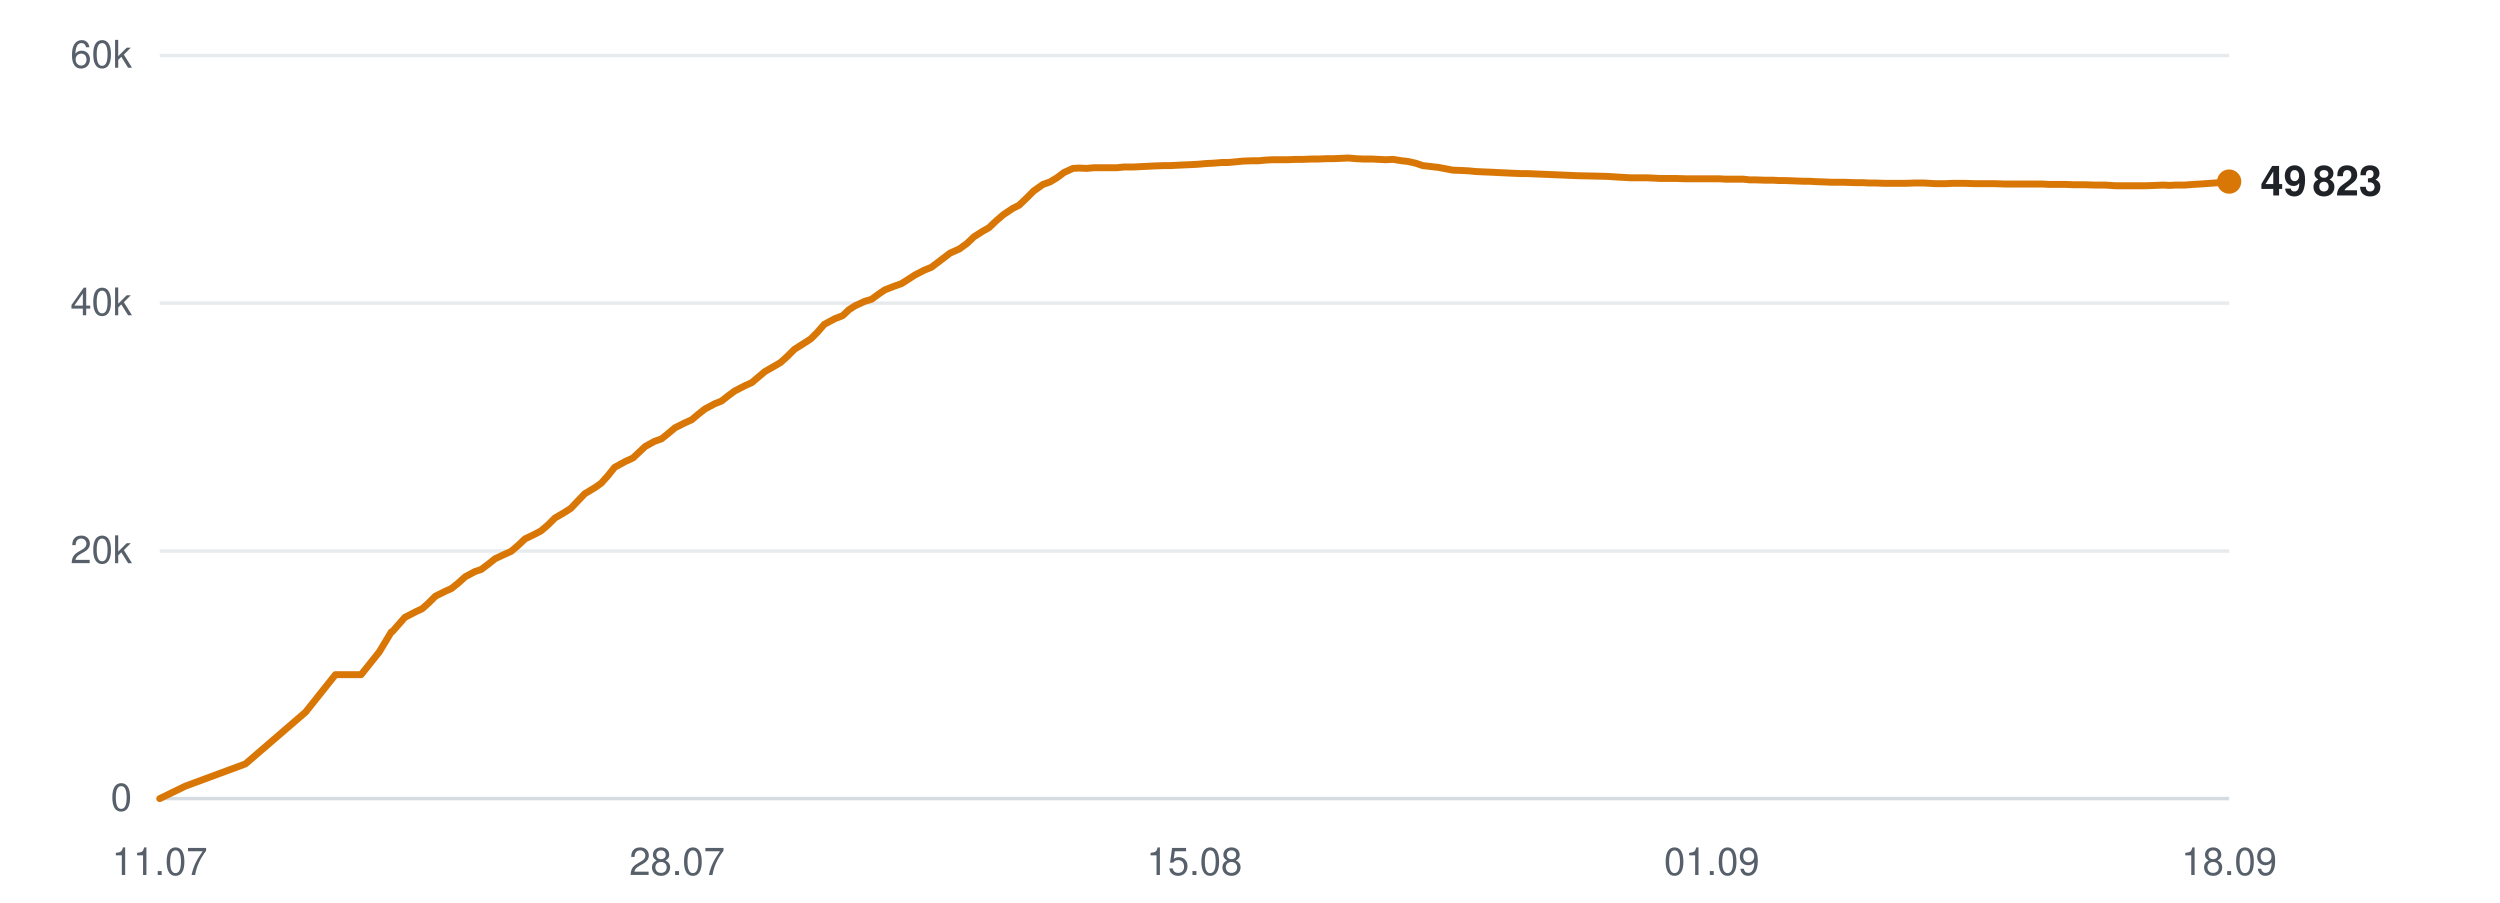
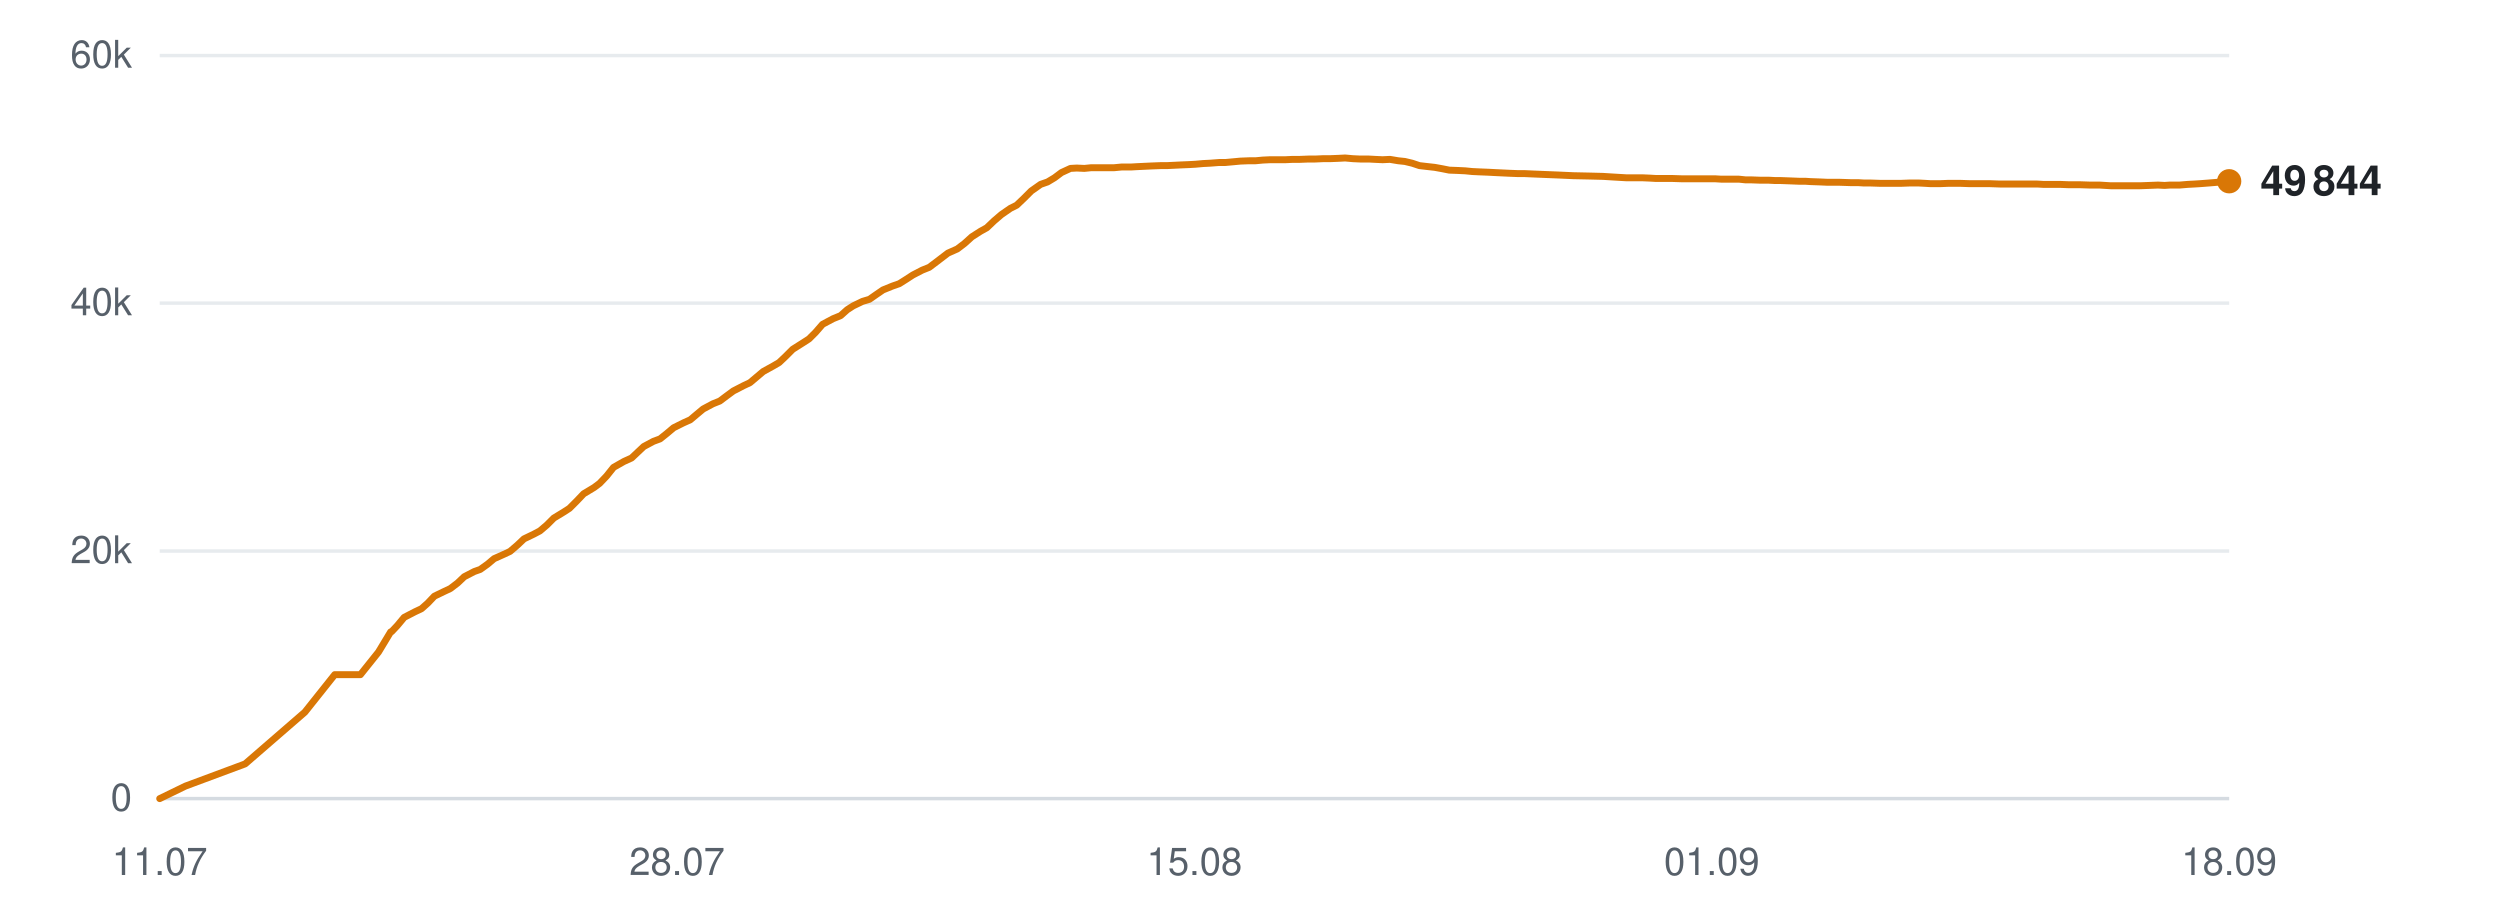
<svg xmlns="http://www.w3.org/2000/svg" viewBox="0 0 720 260" width="720" height="260" role="img" aria-label="Subscribers over time">
  <line x1="46" y1="230.0" x2="642" y2="230.0" stroke="#d0d7de" stroke-width="1" opacity="0.9" />
  <text x="38" y="233.5" text-anchor="end" font-family="-apple-system,BlinkMacSystemFont,'Segoe UI',Helvetica,Arial,sans-serif" font-size="11" fill="#57606a">0</text>
  <line x1="46" y1="158.7" x2="642" y2="158.7" stroke="#d0d7de" stroke-width="1" opacity="0.5" />
  <text x="38" y="162.2" text-anchor="end" font-family="-apple-system,BlinkMacSystemFont,'Segoe UI',Helvetica,Arial,sans-serif" font-size="11" fill="#57606a">20k</text>
  <line x1="46" y1="87.3" x2="642" y2="87.3" stroke="#d0d7de" stroke-width="1" opacity="0.5" />
  <text x="38" y="90.8" text-anchor="end" font-family="-apple-system,BlinkMacSystemFont,'Segoe UI',Helvetica,Arial,sans-serif" font-size="11" fill="#57606a">40k</text>
  <line x1="46" y1="16.0" x2="642" y2="16.0" stroke="#d0d7de" stroke-width="1" opacity="0.5" />
  <text x="38" y="19.5" text-anchor="end" font-family="-apple-system,BlinkMacSystemFont,'Segoe UI',Helvetica,Arial,sans-serif" font-size="11" fill="#57606a">60k</text>
  <text x="46.0" y="252" text-anchor="middle" font-family="-apple-system,BlinkMacSystemFont,'Segoe UI',Helvetica,Arial,sans-serif" font-size="11" fill="#57606a">11.07</text>
  <text x="195.0" y="252" text-anchor="middle" font-family="-apple-system,BlinkMacSystemFont,'Segoe UI',Helvetica,Arial,sans-serif" font-size="11" fill="#57606a">28.07</text>
  <text x="344.0" y="252" text-anchor="middle" font-family="-apple-system,BlinkMacSystemFont,'Segoe UI',Helvetica,Arial,sans-serif" font-size="11" fill="#57606a">15.08</text>
  <text x="493.0" y="252" text-anchor="middle" font-family="-apple-system,BlinkMacSystemFont,'Segoe UI',Helvetica,Arial,sans-serif" font-size="11" fill="#57606a">01.09</text>
  <text x="642.0" y="252" text-anchor="middle" font-family="-apple-system,BlinkMacSystemFont,'Segoe UI',Helvetica,Arial,sans-serif" font-size="11" fill="#57606a">18.09</text>
-   <polyline points="46.0,230.0 53.4,226.4 70.7,220.0 88.0,205.1 96.6,194.3 104.0,194.3 109.2,187.8 112.7,182.0 112.9,181.9 113.0,181.9 114.5,180.2 116.6,177.8 119.7,176.2 121.6,175.3 123.4,173.7 125.4,171.7 128.2,170.3 130.0,169.5 132.0,167.9 134.0,166.1 136.8,164.6 138.6,164.0 140.6,162.5 142.6,160.9 145.4,159.6 147.2,158.8 149.3,157.0 151.2,155.2 154.1,153.8 155.8,152.9 157.8,151.2 159.8,149.2 162.7,147.5 164.4,146.4 166.4,144.3 168.4,142.2 171.4,140.4 173.1,139.2 175.0,137.1 177.0,134.6 180.1,132.9 182.3,131.9 184.1,130.2 185.8,128.6 188.5,127.1 190.5,126.4 192.5,124.8 194.4,123.2 197.2,121.8 199.2,120.9 201.1,119.3 203.0,117.8 205.8,116.3 207.8,115.5 209.7,114.0 211.6,112.6 214.5,111.1 216.5,110.2 218.4,108.6 220.3,107.0 223.1,105.4 224.8,104.4 226.8,102.6 228.8,100.6 231.8,98.7 233.5,97.6 235.4,95.7 237.4,93.4 240.4,91.8 242.7,90.9 244.5,89.2 246.2,88.1 249.0,86.8 251.0,86.2 252.9,84.8 254.8,83.5 257.6,82.4 259.6,81.7 261.5,80.5 263.5,79.2 266.2,77.8 268.2,77.0 270.2,75.5 273.6,72.9 276.3,71.7 278.5,70.1 280.5,68.2 283.0,66.6 284.8,65.6 286.9,63.6 289.0,61.8 291.7,60.0 293.5,59.1 295.6,57.1 297.7,55.0 300.4,53.1 302.4,52.4 304.4,51.2 306.4,49.7 309.0,48.5 310.8,48.4 313.0,48.5 315.1,48.3 317.7,48.3 319.5,48.3 321.7,48.3 323.7,48.1 326.4,48.1 328.2,48.0 330.3,47.9 332.3,47.8 335.0,47.7 336.8,47.7 338.9,47.6 340.9,47.5 343.3,47.4 345.1,47.3 347.3,47.1 349.4,47.0 351.9,46.8 353.8,46.8 355.9,46.6 358.0,46.4 360.6,46.3 362.5,46.3 364.6,46.1 366.7,46.0 369.2,46.0 371.0,46.0 373.2,45.9 375.3,45.9 377.8,45.8 379.7,45.8 381.9,45.7 383.9,45.7 386.4,45.6 388.3,45.5 390.5,45.7 392.6,45.8 395.1,45.8 397.0,45.9 399.1,46.0 401.2,45.9 403.7,46.3 405.5,46.5 407.7,47.0 409.8,47.7 412.4,48.0 414.2,48.2 416.3,48.6 418.4,49.0 421.0,49.1 423.0,49.2 425.0,49.4 427.1,49.5 429.6,49.6 431.5,49.7 433.7,49.8 435.7,49.9 438.3,50.0 440.1,50.0 442.3,50.1 444.8,50.2 449.7,50.4 454.2,50.6 458.9,50.7 462.9,50.8 466.0,51.0 469.5,51.2 471.0,51.2 474.0,51.2 476.4,51.3 478.1,51.4 479.7,51.4 482.8,51.4 485.7,51.5 488.9,51.5 491.2,51.5 493.6,51.5 495.3,51.5 496.9,51.6 499.6,51.6 502.1,51.6 503.9,51.8 505.6,51.8 508.3,51.9 510.7,51.9 512.5,52.0 514.2,52.0 516.9,52.1 519.3,52.2 521.1,52.2 522.7,52.3 525.5,52.4 527.7,52.5 529.4,52.5 531.2,52.5 534.2,52.6 536.5,52.6 538.1,52.7 539.9,52.7 542.9,52.8 545.7,52.8 548.9,52.8 551.5,52.7 553.9,52.7 555.8,52.8 557.4,52.9 560.1,52.9 562.5,52.8 564.4,52.8 565.9,52.8 568.8,52.9 571.1,52.9 572.9,52.9 574.5,52.9 577.4,53.0 579.8,53.0 581.6,53.0 583.2,53.0 586.0,53.0 588.2,53.0 589.9,53.1 591.7,53.1 594.7,53.1 597.2,53.2 598.8,53.2 600.4,53.2 603.4,53.3 606.2,53.3 609.4,53.5 612.0,53.5 614.4,53.5 616.3,53.5 617.9,53.5 620.6,53.4 623.0,53.3 624.9,53.4 626.5,53.3 629.2,53.3 631.7,53.1 633.6,53.0 635.2,52.9 637.8,52.7 640.2,52.5 642.0,52.3" fill="none" stroke="#d97706" stroke-width="2" stroke-linejoin="round" stroke-linecap="round" />
-   <circle cx="642.0" cy="52.3" r="3.5" fill="#d97706" />
-   <text x="651.0" y="56.3" font-family="-apple-system,BlinkMacSystemFont,'Segoe UI',Helvetica,Arial,sans-serif" font-size="12" font-weight="600" fill="#1f2328">49 823</text>
+   <polyline points="46.0,230.0 53.4,226.4 70.6,220.0 87.8,205.1 96.4,194.3 103.8,194.3 109.0,187.8 112.5,182.0 112.7,181.9 112.8,181.9 114.4,180.2 116.4,177.8 119.5,176.2 121.4,175.3 123.2,173.7 125.1,171.7 128.0,170.3 129.7,169.5 131.8,167.9 133.7,166.1 136.6,164.6 138.3,164.0 140.4,162.5 142.3,160.9 145.2,159.6 146.9,158.8 149.0,157.0 150.9,155.2 153.8,153.8 155.5,152.9 157.5,151.2 159.5,149.2 162.3,147.5 164.0,146.4 166.1,144.3 168.1,142.2 171.1,140.4 172.7,139.2 174.7,137.1 176.7,134.6 179.7,132.9 181.9,131.9 183.7,130.2 185.4,128.6 188.2,127.1 190.1,126.4 192.1,124.8 194.0,123.2 196.8,121.8 198.8,120.9 200.7,119.3 202.5,117.8 205.3,116.3 207.3,115.5 209.3,114.0 211.2,112.6 214.1,111.1 216.0,110.2 217.9,108.6 219.8,107.0 222.7,105.4 224.4,104.4 226.3,102.6 228.3,100.6 231.3,98.7 233.0,97.6 234.9,95.7 236.9,93.4 239.9,91.8 242.1,90.9 244.0,89.2 245.7,88.1 248.4,86.8 250.4,86.2 252.4,84.8 254.3,83.5 257.0,82.4 259.0,81.7 260.9,80.5 262.9,79.2 265.6,77.8 267.6,77.0 269.6,75.5 273.0,72.9 275.7,71.7 277.8,70.1 279.9,68.2 282.4,66.6 284.2,65.6 286.3,63.6 288.4,61.8 291.0,60.0 292.8,59.1 294.9,57.1 297.0,55.0 299.7,53.1 301.7,52.4 303.7,51.2 305.7,49.7 308.3,48.5 310.1,48.4 312.3,48.5 314.3,48.3 317.0,48.3 318.8,48.3 320.9,48.3 323.0,48.1 325.7,48.1 327.4,48.0 329.5,47.9 331.6,47.8 334.2,47.7 336.0,47.7 338.1,47.6 340.1,47.5 342.5,47.4 344.3,47.3 346.5,47.1 348.5,47.0 351.1,46.8 352.9,46.8 355.1,46.6 357.2,46.4 359.7,46.3 361.6,46.3 363.7,46.1 365.8,46.0 368.3,46.0 370.2,46.0 372.3,45.9 374.4,45.9 376.9,45.8 378.8,45.8 381.0,45.7 383.0,45.7 385.5,45.6 387.4,45.5 389.6,45.7 391.7,45.8 394.2,45.8 396.0,45.9 398.2,46.0 400.3,45.9 402.7,46.3 404.6,46.5 406.7,47.0 408.8,47.7 411.4,48.0 413.2,48.2 415.4,48.6 417.4,49.0 420.0,49.1 422.0,49.2 424.0,49.4 426.1,49.5 428.6,49.6 430.5,49.7 432.6,49.8 434.7,49.9 437.2,50.0 439.1,50.0 441.3,50.1 443.7,50.2 448.7,50.4 453.1,50.6 457.8,50.7 461.7,50.8 464.9,51.0 468.3,51.2 469.8,51.2 472.9,51.2 475.2,51.3 476.9,51.4 478.5,51.4 481.6,51.4 484.6,51.5 487.7,51.5 490.0,51.5 492.3,51.5 494.1,51.5 495.7,51.6 498.4,51.6 500.8,51.6 502.7,51.8 504.3,51.8 507.0,51.9 509.4,51.9 511.3,52.0 512.9,52.0 515.6,52.1 518.1,52.2 519.9,52.2 521.4,52.3 524.2,52.4 526.4,52.5 528.1,52.5 529.9,52.5 532.9,52.6 535.1,52.6 536.7,52.7 538.5,52.7 541.5,52.8 544.3,52.8 547.5,52.8 550.1,52.7 552.5,52.7 554.4,52.8 556.0,52.9 558.7,52.9 561.1,52.8 563.0,52.8 564.5,52.8 567.3,52.9 569.7,52.9 571.5,52.9 573.1,52.9 575.9,53.0 578.3,53.0 580.2,53.0 581.8,53.0 584.5,53.0 586.7,53.0 588.4,53.1 590.2,53.1 593.2,53.1 595.7,53.2 597.3,53.2 598.9,53.2 601.9,53.3 604.7,53.3 607.9,53.5 610.4,53.5 612.9,53.5 614.8,53.5 616.3,53.5 619.0,53.4 621.5,53.3 623.4,53.4 624.9,53.3 627.7,53.3 630.1,53.1 632.0,53.0 633.6,52.9 636.2,52.7 638.6,52.5 640.4,52.3 642.0,52.2" fill="none" stroke="#d97706" stroke-width="2" stroke-linejoin="round" stroke-linecap="round" />
+   <circle cx="642.0" cy="52.2" r="3.5" fill="#d97706" />
+   <text x="651.0" y="56.2" font-family="-apple-system,BlinkMacSystemFont,'Segoe UI',Helvetica,Arial,sans-serif" font-size="12" font-weight="600" fill="#1f2328">49 844</text>
</svg>
